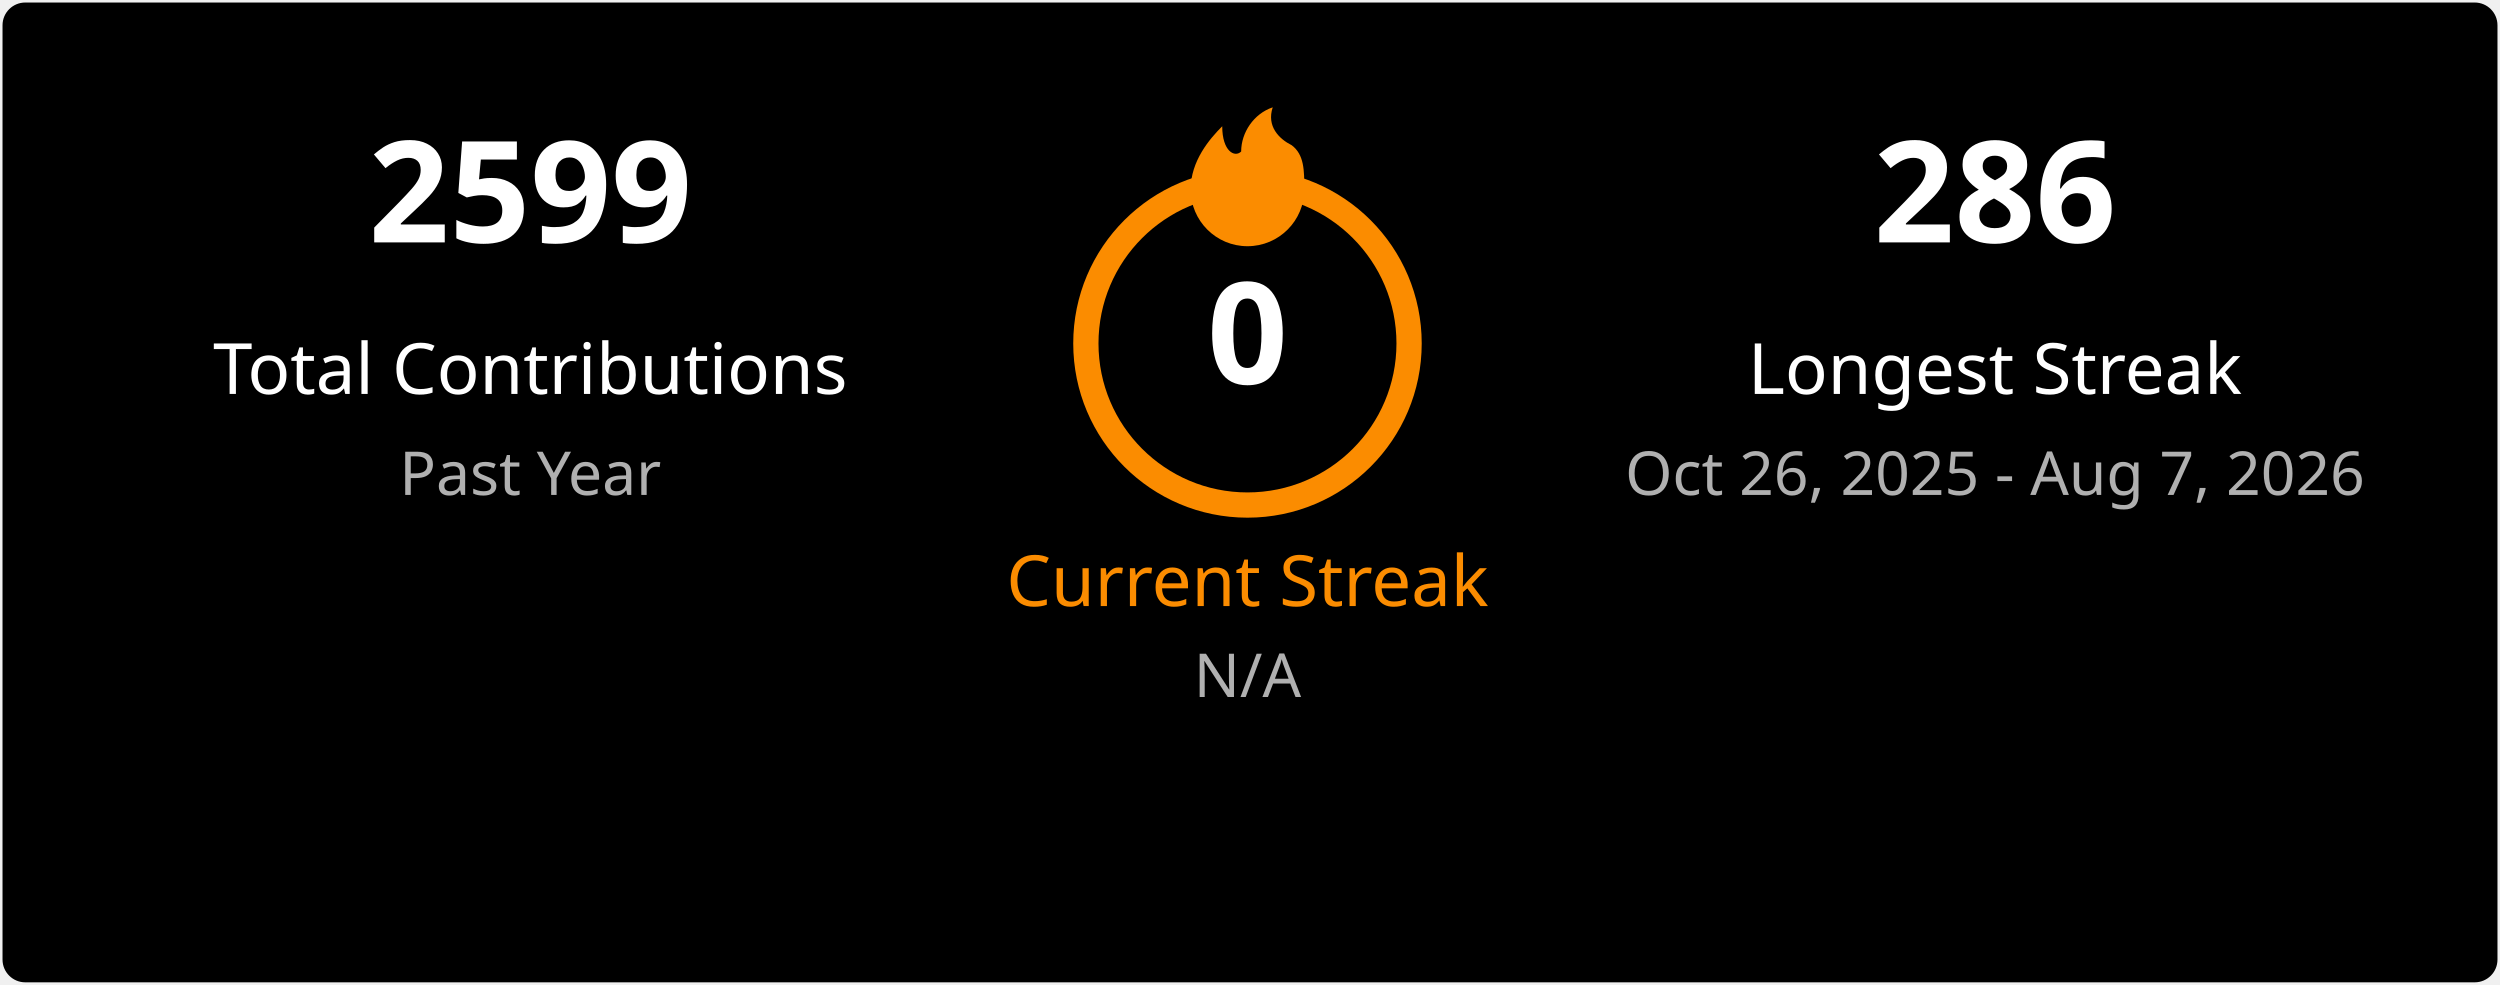
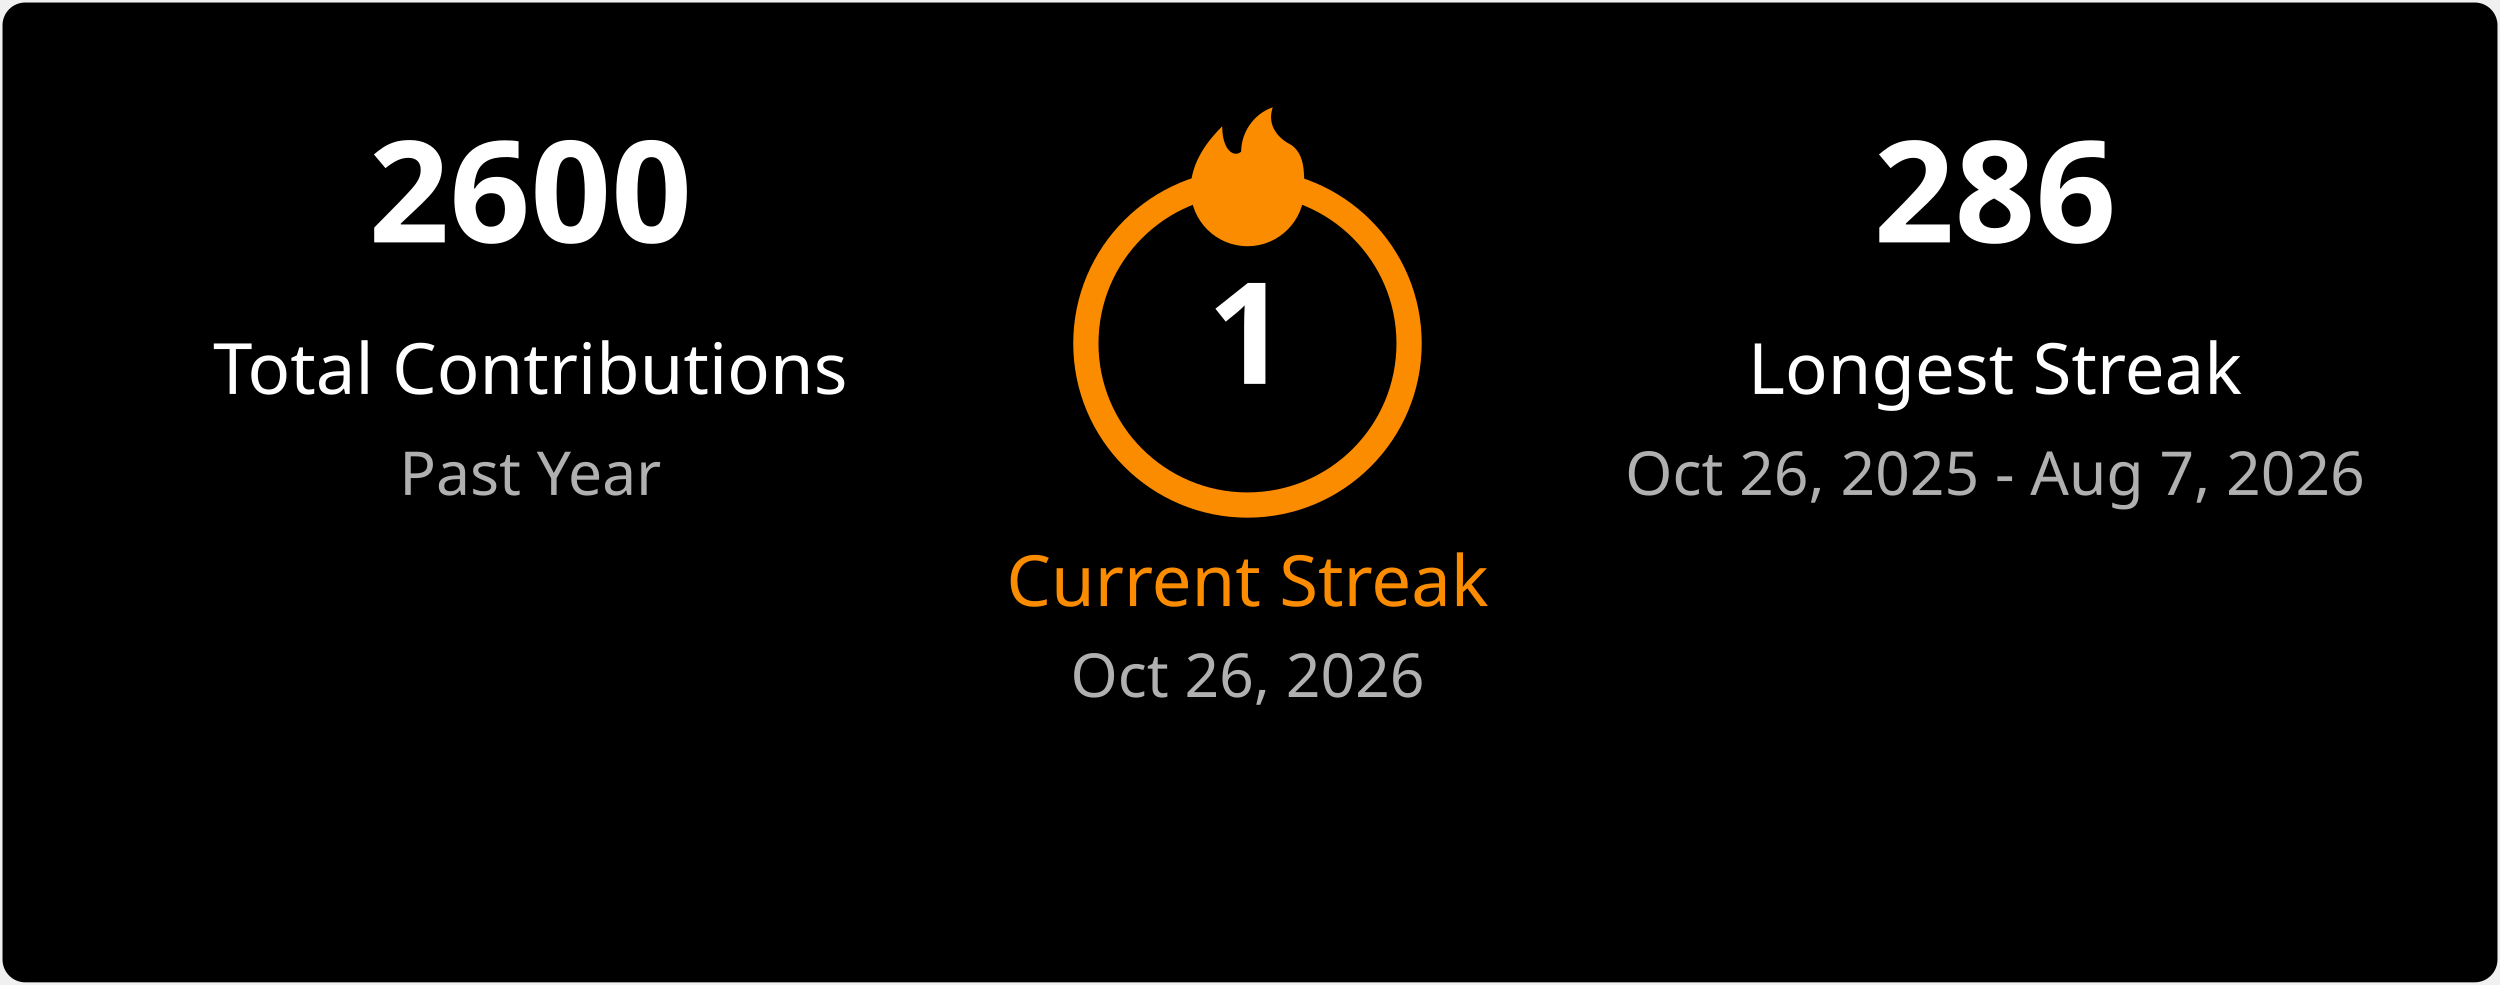
<svg xmlns="http://www.w3.org/2000/svg" width="495" height="195" viewBox="0 0 495 195" fill="none">
  <style>
    .title { font: 600 18px 'Segoe UI', Ubuntu, Sans-Serif; fill: #ffffff; }
    .stat-number { font: 700 28px 'Segoe UI', Ubuntu, Sans-Serif; }
    .stat-label { font: 400 14px 'Segoe UI', Ubuntu, Sans-Serif; }
    .date-range { font: 400 12px 'Segoe UI', Ubuntu, Sans-Serif; fill: #b0b0b0; }
    .fire { fill: #fb8c00; }
  </style>
  <rect x="0.5" y="0.5" rx="4.5" width="494" height="194" fill="#000000" stroke-opacity="0" />
  <g transform="translate(50, 48)">
-     <text class="stat-number" fill="#ffffff" text-anchor="middle" x="55">2599</text>
+     <text class="stat-number" fill="#ffffff" text-anchor="middle" x="55">2600</text>
    <text class="stat-label" fill="#ffffff" text-anchor="middle" x="55" y="30">Total Contributions</text>
    <text class="date-range" text-anchor="middle" x="55" y="50">Past Year</text>
  </g>
  <g transform="translate(197, 20)">
    <circle cx="50" cy="48" r="32" fill="none" stroke="#fb8c00" stroke-width="5" />
    <svg x="35" y="0" width="30" height="30" viewBox="0 0 24 24">
      <path class="fire" d="M12 23C7.029 23 3 18.971 3 14C3 9.5 6 6 8 4C8 8 10 9 11 8C11 5 13 2 16 1C15 4 17 6 19 7C21 8.5 21 11 21 14C21 18.971 16.971 23 12 23Z" />
    </svg>
-     <text class="stat-number" fill="#ffffff" text-anchor="middle" x="50" y="56">0</text>
+     <text class="stat-number" fill="#ffffff" text-anchor="middle" x="50" y="56">1</text>
    <text class="stat-label" fill="#fb8c00" text-anchor="middle" x="50" y="100">Current Streak</text>
-     <text class="date-range" text-anchor="middle" x="50" y="118">N/A</text>
+     <text class="date-range" text-anchor="middle" x="50" y="118">Oct 26, 2026</text>
  </g>
  <g transform="translate(340, 48)">
    <text class="stat-number" fill="#ffffff" text-anchor="middle" x="55">286</text>
    <text class="stat-label" fill="#ffffff" text-anchor="middle" x="55" y="30">Longest Streak</text>
    <text class="date-range" text-anchor="middle" x="55" y="50">Oct 26, 2025 - Aug 7, 2026</text>
  </g>
</svg>
